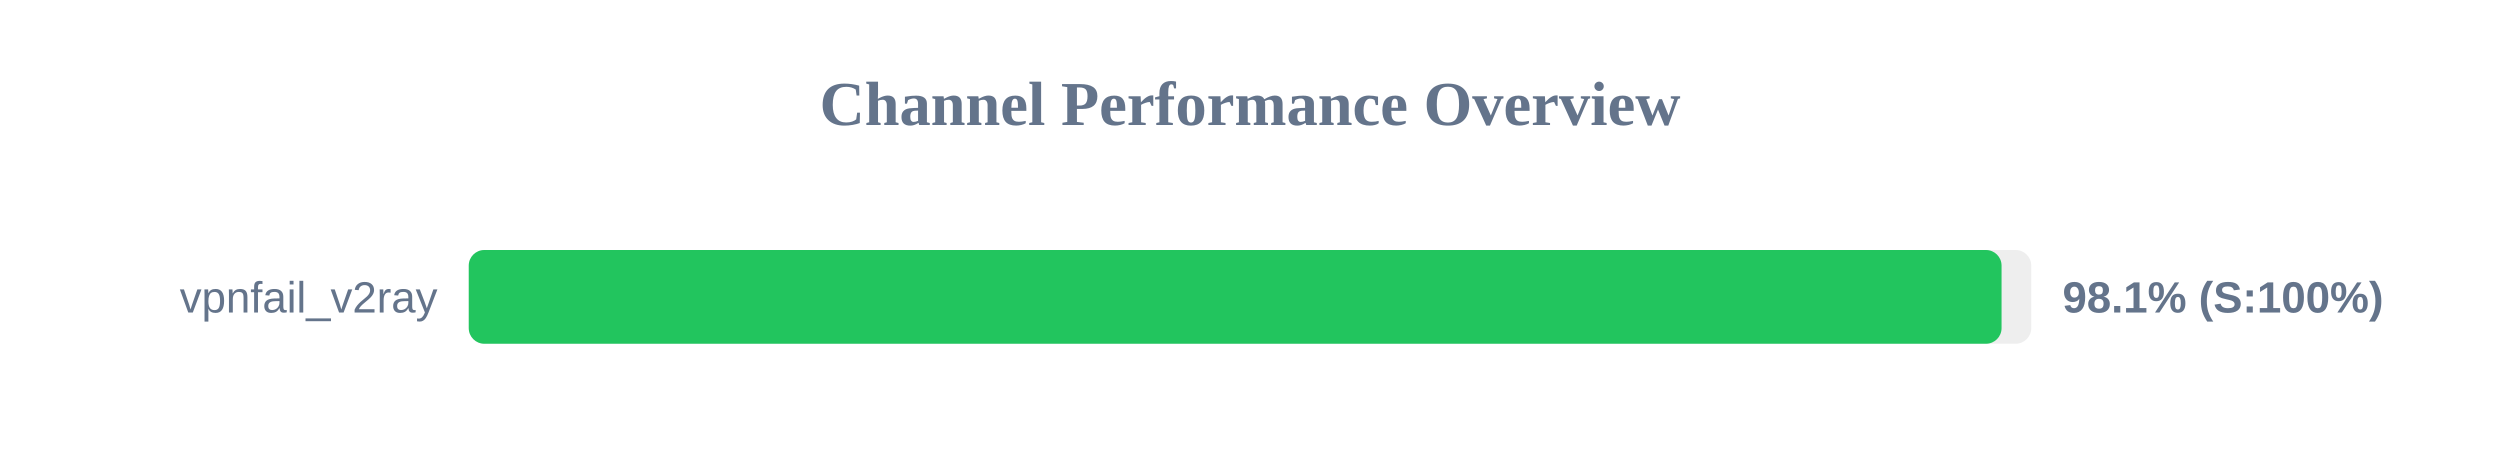
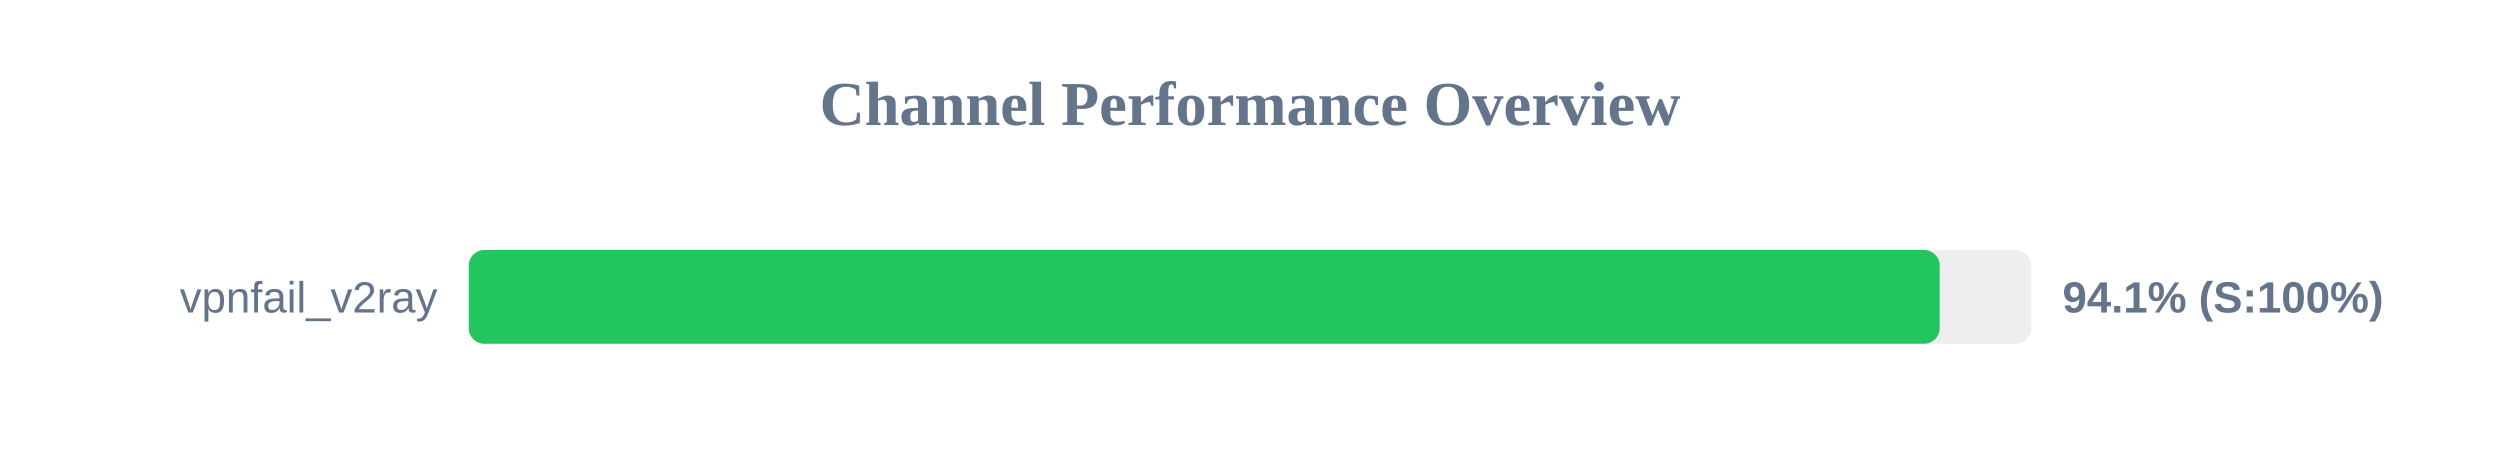
<svg xmlns="http://www.w3.org/2000/svg" width="800" height="150" version="1.1">
  <style>
        .row { font: 14px Arial; fill: #64748b; }
        .score { font: bold 14px Arial; fill: #64748b; }
    </style>
  <text x="400" y="40" text-anchor="middle" font-size="20px" font-weight="bold" fill="#64748b">Channel Performance Overview</text>
  <rect x="150" y="80" width="500" height="30" fill="#eee" rx="5" />
-   <rect x="150" y="80" width="490.5" height="30" fill="#22c55e" rx="5" />
+   <rect x="150" y="80" width="470.7" height="30" fill="#22c55e" rx="5" />
  <text x="140" y="100" text-anchor="end" class="row">vpnfail_v2ray</text>
-   <text x="660" y="100" text-anchor="start" class="score">98.1% (S:100%)</text>
+   <text x="660" y="100" text-anchor="start" class="score">94.1% (S:100%)</text>
</svg>
